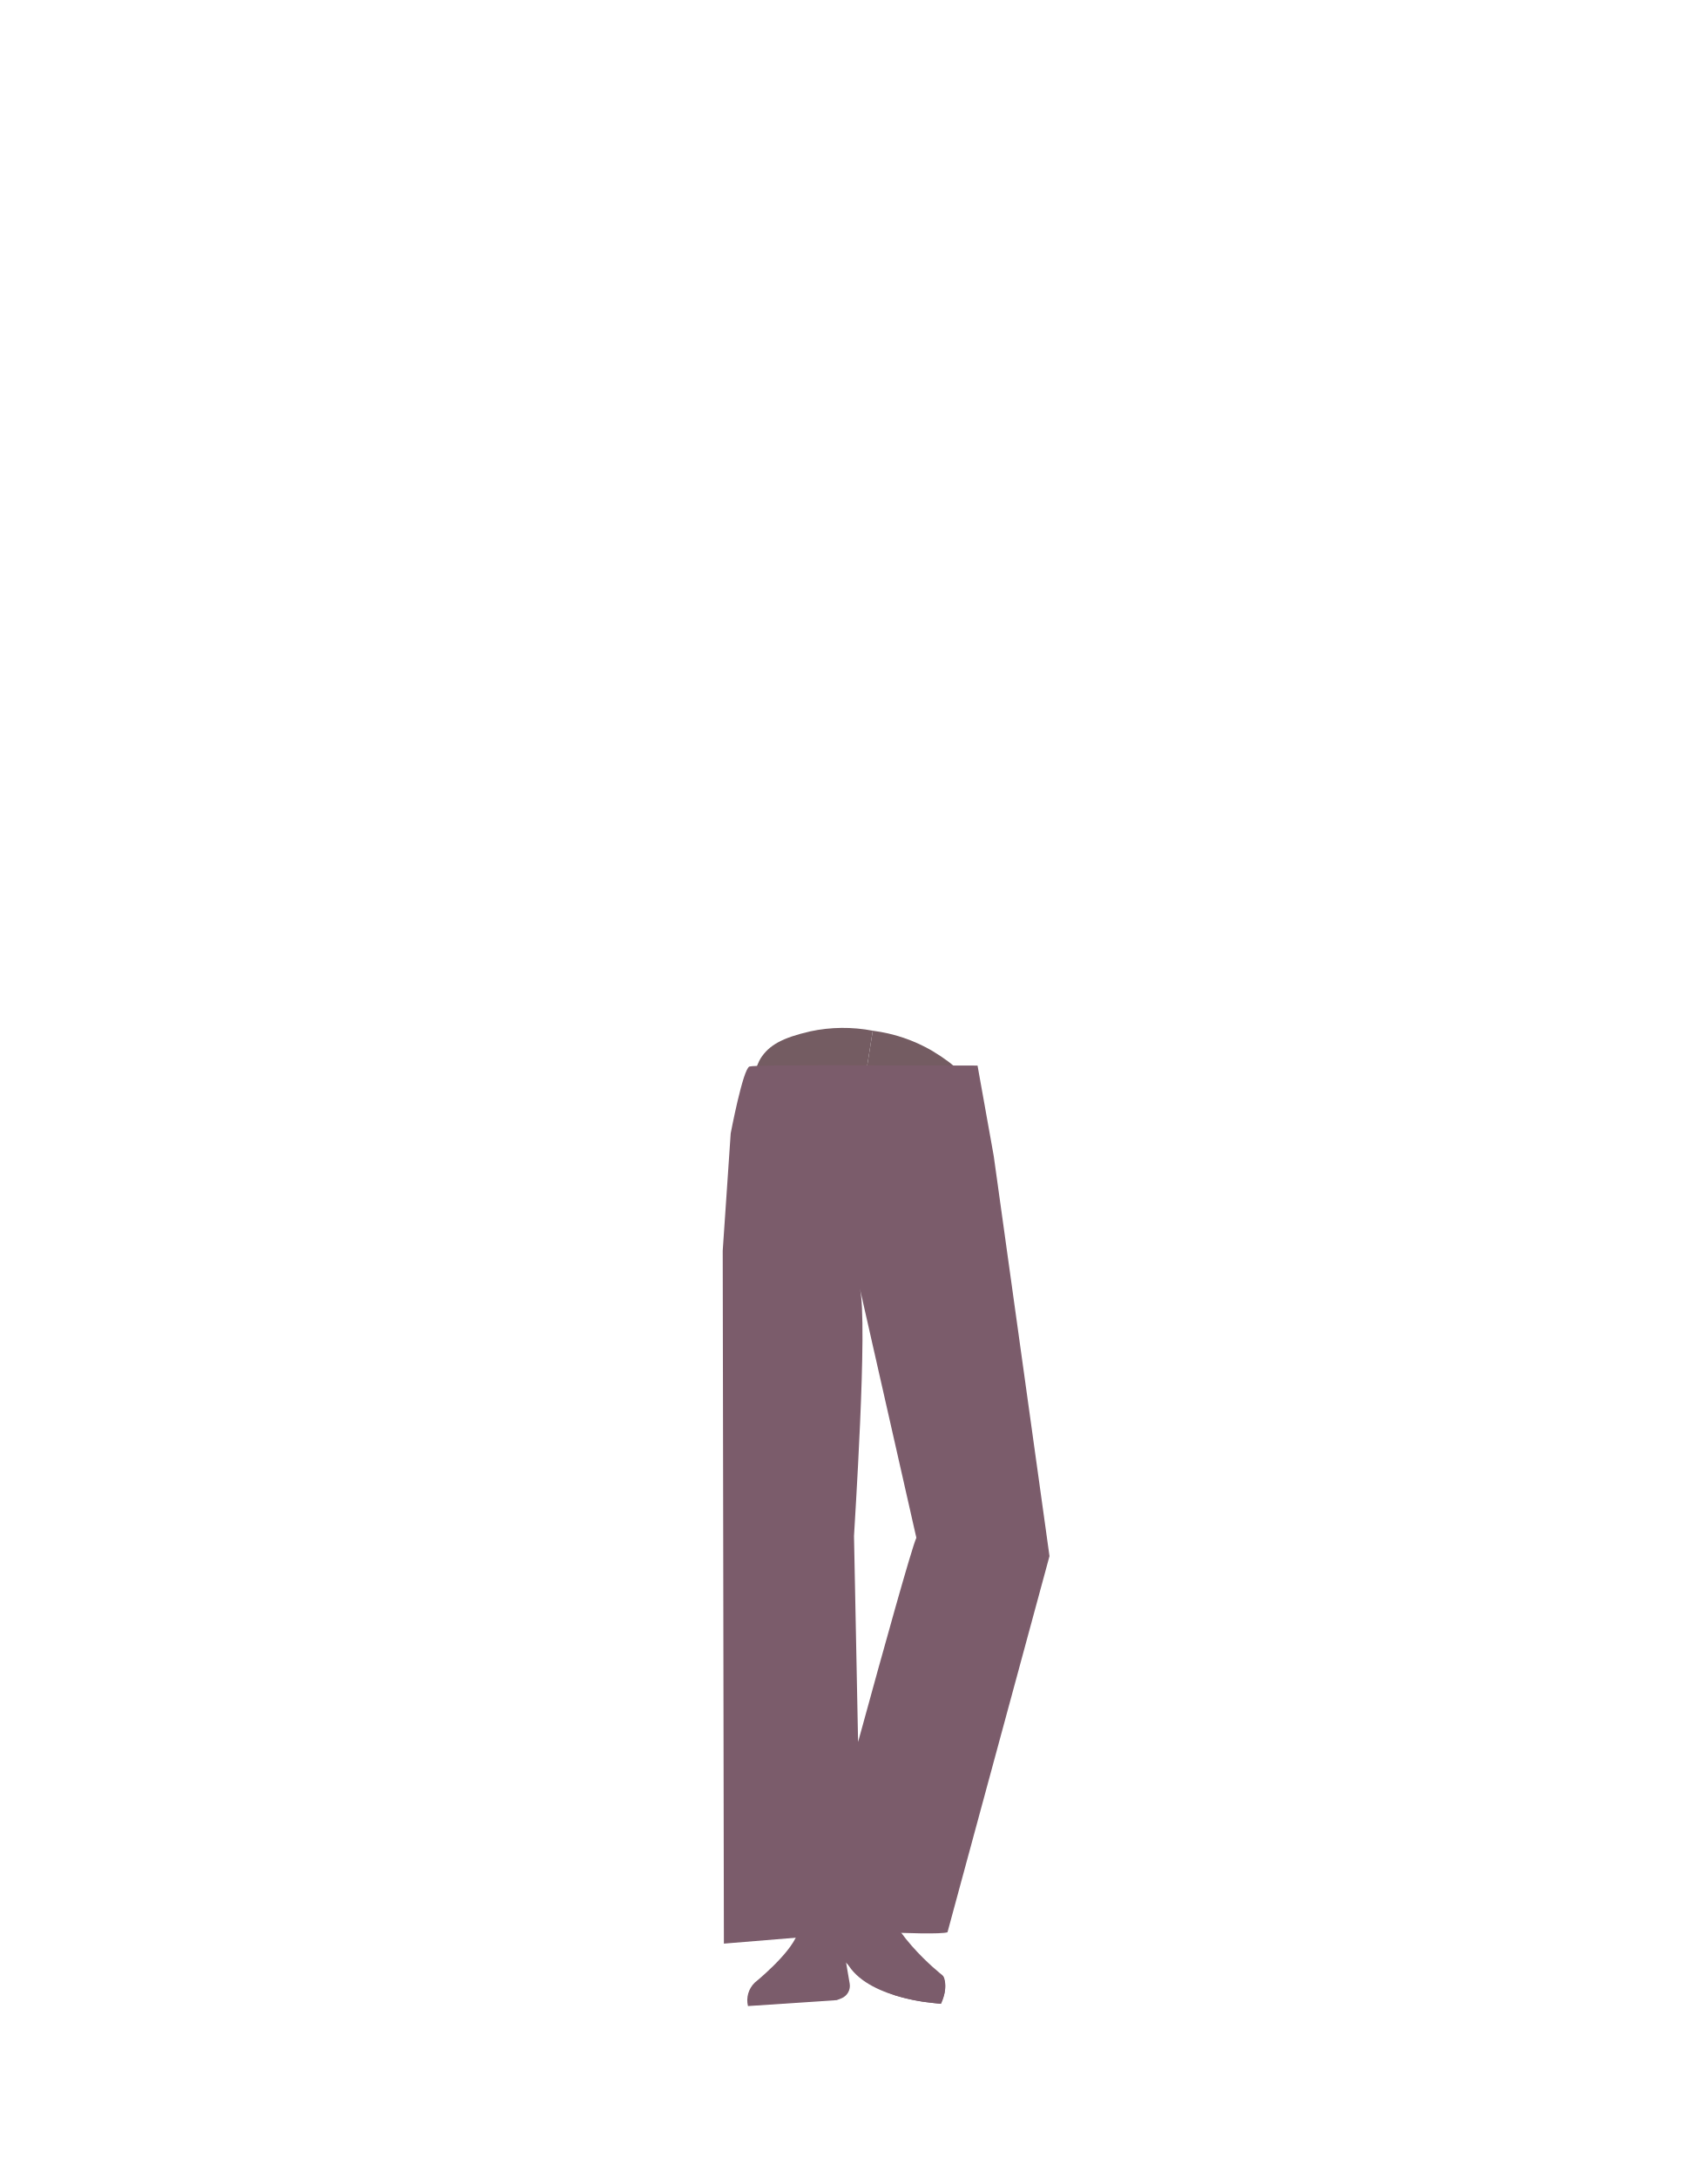
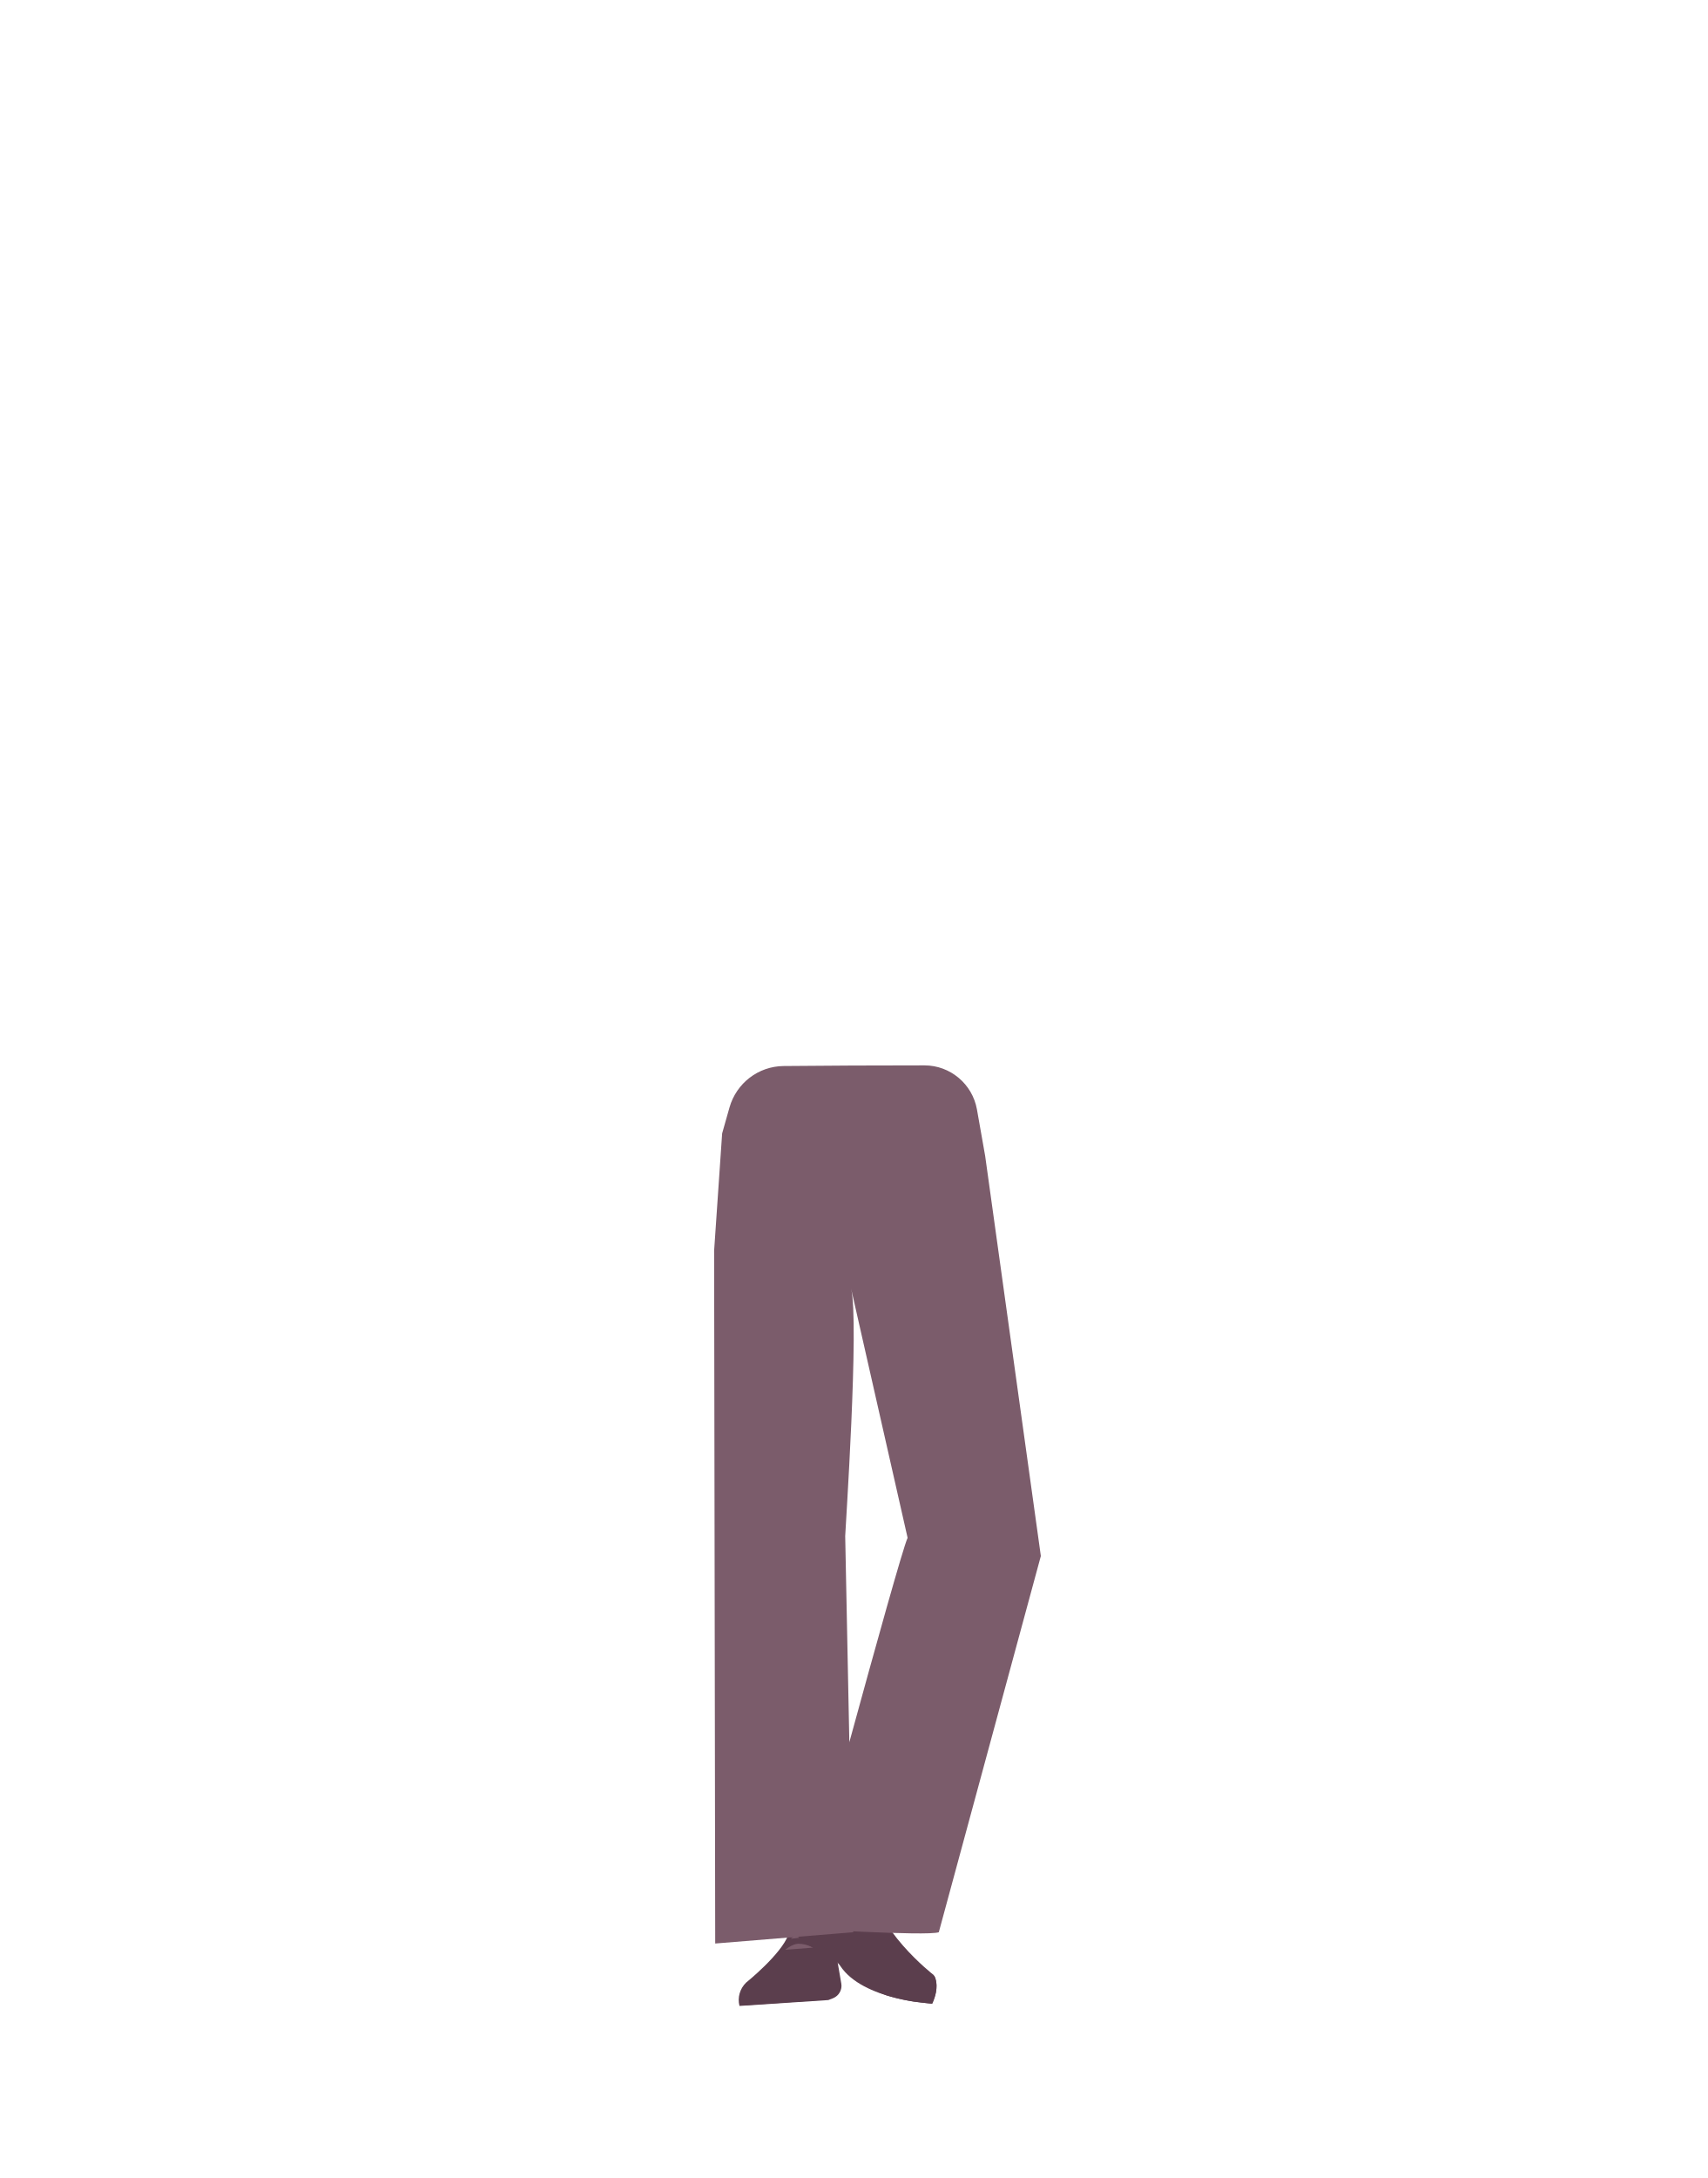
- <svg xmlns="http://www.w3.org/2000/svg" id="Calque_9" data-name="Calque 9" viewBox="0 0 788 1005">
-   <defs>
-     <style>.cls-1,.cls-8{fill:none;}.cls-2{clip-path:url(#clip-path);}.cls-3{fill:#745c62;}.cls-4{clip-path:url(#clip-path-2);}.cls-5{fill:#5e6d70;}.cls-6{fill:#7b5c6b;}.cls-7{fill:#d68f72;}.cls-8{stroke:#6399aa;stroke-linecap:round;stroke-miterlimit:10;stroke-width:2px;}</style>
-     <clipPath id="clip-path">
-       <polygon class="cls-1" points="403.03 474.29 383.64 595.93 338.91 595.93 338.91 474.29 403.03 474.29" />
-     </clipPath>
-     <clipPath id="clip-path-2">
-       <polygon class="cls-1" points="403.03 474.29 383.64 595.93 426.15 609.84 463.97 494.23 403.03 474.29" />
-     </clipPath>
-   </defs>
-   <g class="cls-2">
-     <path class="cls-3" d="M431.55,485.09c11.39,6.89,16,11.91,17.89,18.94,1.49,5.69-.49,32.37-1.29,38.47-1.86,14.34-30.71,39.3-43.29,49.58-12.8,10.45-5.59-3.59-20.72-4.11-17-.59-47.75-46.23-45.07-60.44,1.14-6,8.78-34.24,12-39.18,3.95-6.11,9.92-9.44,22.89-12.45a72.72,72.72,0,0,1,28.88-.29S418.51,477.2,431.55,485.09Z" />
-   </g>
-   <g class="cls-4">
-     <path class="cls-3" d="M372.56,475.68c-13,3-18.94,6.34-22.89,12.45-3.19,4.94-9.6,30.91-10.74,37-2.68,14.21,17,46.9,25.74,60.58,8.91,13.91,6.42-1.67,21,2.54,16.39,4.73,59.77-29.09,61.63-43.44.8-6.1,2.3-35.27.81-41-1.85-7-6.5-12.05-17.89-18.94a72.55,72.55,0,0,0-27.36-9.25S387.4,472.24,372.56,475.68Z" />
-   </g>
-   <path class="cls-5" d="M350.25,727.19c1.88,10.84,9.6,18.65,18.09,18.3h0c8.11-.33,14.6-8,15.49-18.4,0,0,4.34-73.78,2.94-100.08-.33-6.22-3.09-24.75-3.09-24.75l-6.56-43.13s-4-20.28-20.89-21.78c-19.45-1.72-19,11.68-19,11.68s-2,69.29-.43,91.1C338.25,660.22,350.25,727.19,350.25,727.19Z" />
-   <path class="cls-5" d="M475.3,723.38c.32,11-5.69,20.2-14.08,21.55h0c-8,1.3-15.9-5-18.84-14.94,0,0-19-71.44-22.86-97.48-.91-6.16-1.91-24.87-1.91-24.87l-2.17-43.58s-.14-20.67,16.12-25.5c18.72-5.57,20.92,7.66,20.92,7.66s15.76,67.5,18.6,89.17C473.69,655.37,475.3,723.38,475.3,723.38Z" />
-   <path class="cls-6" d="M366,708.83c-9.18.77-14.24,6.17-15.13,14.39,0,0,.74,36.41,1.44,51.72,1.11,24.55,7,74.42,12.47,98.36,1.2,5.24,4.05,21.12,4.05,21.12a8.9,8.9,0,0,0,9.51,7.48h0a8.92,8.92,0,0,0,7.68-9.14s-.32-18.55-.09-24.72c.87-22.37,5.43-67,4.59-89.41-.51-13.48-5.62-54.55-5.62-54.55-1.85-13.48-11-15.6-18.9-15.25Z" />
-   <path class="cls-7" d="M468.14,711.62c8.36,3.88,11.09,10.71,8.82,18.74,0,0-12.55,32.82-19,47-10.3,22.69-64.11,103.82-64.11,103.82-2.64,4.13-6.05,9.66-10.08,7.65h0c-3.95-2-7.37-6.58-5.57-11,0,0,31.32-88.27,40.55-109,5.55-12.49,25.84-49.33,25.84-49.33,6.81-12,16.23-10.87,23.52-7.82Z" />
-   <path class="cls-6" d="M377.08,885.5h0a10.9,10.9,0,0,0-9.2,7.21h0c-3.44,9.17-19.53,22.14-19.53,22.14a11.34,11.34,0,0,0-3.13,10.81h0l41-2.74,2.26-.88a6.19,6.19,0,0,0,3.69-6.74l-3.67-21.51A11.08,11.08,0,0,0,377.08,885.5Z" />
-   <path class="cls-6" d="M346.39,925.37h0a6.47,6.47,0,0,1,4.66-7.81l24.15-5.39a6.14,6.14,0,0,1,7.15,4.47l1.78,6.07Z" />
-   <path class="cls-6" d="M369,894.6s3-2.71,5.84-3a14,14,0,0,1,7,1.64" />
-   <path class="cls-6" d="M366.35,899.66s3.07-2.63,5.91-2.8a14.08,14.08,0,0,1,6.92,1.84" />
-   <path class="cls-6" d="M392.35,873.19c4.73-.3,5.84-4.17,8.24-5.65,1.44-.9,6-.78,6,1-.05,20.87,28.32,42.84,28.32,42.84,2.26,4.34,1.43,8.9-.89,13.16h0s-31.68-1.52-42.23-17.4c-2.12-3.19-9.33-7-9.33-7s-13.59-5.16-10.73-10.38l11.52-24.15C386.57,860,384.22,873.7,392.35,873.19Z" />
-   <path class="cls-6" d="M434.34,924.64c3.27-7.12,1.73-12.88.55-13.1-1.69-.32-4.87.44-6.59.21-2.73-.35-10.09-3.91-10.09-3.91-1.87-1-4.43.95-5.89,4.41l-2.75,7s4.37,2.5,16.21,4.39C427.74,923.93,434.34,924.64,434.34,924.64Z" />
-   <path class="cls-8" d="M407.14,879.69a17.79,17.79,0,0,1-6.41-.33" />
-   <path class="cls-8" d="M409.25,885a18.5,18.5,0,0,1-6.49.17" />
-   <path class="cls-6" d="M437.31,891.61c-5.56,1.87-64.59-1.83-64.59-1.83s45.9-170.73,50.22-180.2L396.85,594.47c3.88,15.37-2.67,112.34-2.69,114.33s3.68,182.81,3.68,182.81l-63.73,5.24-.54-319.73L337.25,523s5.67-29.89,8.67-30.87,73-.44,105.26-.44l7.48,41.77,25.73,184.58Z" />
+ <svg xmlns="http://www.w3.org/2000/svg" version="1.1" id="Calque_9" x="0px" y="0px" viewBox="0 0 788 1005" style="enable-background:new 0 0 788 1005;" xml:space="preserve">
+   <style type="text/css">
+ 	.st0{fill:#5E6D70;}
+ 	.st1{fill:#7B5C6B;}
+ 	.st2{fill:#D68F72;}
+ 	.st3{fill:#5B3E4D;}
+ 	.st4{fill:none;stroke:#6399AA;stroke-width:2;stroke-linecap:round;stroke-miterlimit:10;}
+ </style>
+   <path class="st0" d="M346.2,727.2c1.9,10.8,9.6,18.7,18.1,18.3l0,0c8.1-0.3,14.6-8,15.5-18.4c0,0,4.3-73.8,2.9-100.1  c-0.3-6.2-3.1-24.8-3.1-24.8l-6.6-43.1c0,0-4-20.3-20.9-21.8c-19.5-1.7-19,11.7-19,11.7s-2,69.3-0.4,91.1  C334.2,660.2,346.2,727.2,346.2,727.2z" />
+   <path class="st0" d="M471.3,723.4c0.3,11-5.7,20.2-14.1,21.5l0,0c-8,1.3-15.9-5-18.8-14.9c0,0-19-71.4-22.9-97.5  c-0.9-6.2-1.9-24.9-1.9-24.9l-2.2-43.6c0,0-0.1-20.7,16.1-25.5c18.7-5.6,20.9,7.7,20.9,7.7s15.8,67.5,18.6,89.2  C469.7,655.4,471.3,723.4,471.3,723.4z" />
+   <path class="st1" d="M362,708.8c-9.2,0.8-14.2,6.2-15.1,14.4c0,0,0.7,36.4,1.4,51.7c1.1,24.5,7,74.4,12.5,98.4  c1.2,5.2,4,21.1,4,21.1c0.7,4.6,4.9,7.9,9.5,7.5l0,0c4.5-0.6,7.8-4.6,7.7-9.1c0,0-0.3-18.5-0.1-24.7c0.9-22.4,5.4-67,4.6-89.4  c-0.5-13.5-5.6-54.5-5.6-54.5C379,710.6,369.9,708.5,362,708.8z" />
+   <path class="st2" d="M464.1,711.6c8.4,3.9,11.1,10.7,8.8,18.7c0,0-12.5,32.8-19,47c-10.3,22.7-64.1,103.8-64.1,103.8  c-2.6,4.1-6,9.7-10.1,7.7l0,0c-4-2-7.4-6.6-5.6-11c0,0,31.3-88.3,40.5-109c5.5-12.5,25.8-49.3,25.8-49.3  C447.4,707.5,456.8,708.6,464.1,711.6L464.1,711.6z" />
+   <path class="st3" d="M373.1,885.5L373.1,885.5c-4.2,0.4-7.8,3.2-9.2,7.2l0,0c-3.4,9.2-19.5,22.1-19.5,22.1  c-2.9,2.8-4.1,6.9-3.1,10.8l0,0l41-2.7l2.3-0.9c2.6-1.1,4.2-3.9,3.7-6.7l-3.7-21.5C383.2,888.6,378.4,885.2,373.1,885.5z" />
+   <path class="st3" d="M342.4,925.4L342.4,925.4c-0.8-3.4,1.2-6.9,4.7-7.8l24.1-5.4c3.2-0.6,6.3,1.3,7.1,4.5l1.8,6.1L342.4,925.4z" />
+   <path class="st1" d="M365,894.6c0,0,3-2.7,5.8-3c2.4-0.1,4.8,0.5,7,1.6" />
+   <path class="st1" d="M362.4,899.7c0,0,3.1-2.6,5.9-2.8c2.4,0,4.8,0.6,6.9,1.8" />
+   <path class="st3" d="M388.4,873.2c4.7-0.3,5.8-4.2,8.2-5.7c1.4-0.9,6-0.8,6,1c0,20.9,28.3,42.8,28.3,42.8c2.3,4.3,1.4,8.9-0.9,13.2  l0,0c0,0-31.7-1.5-42.2-17.4c-2.1-3.2-9.3-7-9.3-7s-13.6-5.2-10.7-10.4l11.5-24.2C382.6,860,380.2,873.7,388.4,873.2z" />
+   <path class="st3" d="M430.3,924.6c3.3-7.1,1.7-12.9,0.5-13.1c-1.7-0.3-4.9,0.4-6.6,0.2c-2.7-0.3-10.1-3.9-10.1-3.9  c-1.9-1-4.4,1-5.9,4.4l-2.8,7c0,0,4.4,2.5,16.2,4.4C423.7,923.9,430.3,924.6,430.3,924.6z" />
+   <path class="st4" d="M403.1,879.7c-2.1,0.3-4.3,0.2-6.4-0.3" />
+   <path class="st4" d="M405.2,885c-2.1,0.4-4.3,0.5-6.5,0.2" />
+   <path class="st1" d="M433.3,891.6c-5.6,1.9-64.6-1.8-64.6-1.8s45.9-170.7,50.2-180.2l-26.1-115.1c3.9,15.4-2.7,112.3-2.7,114.3  s3.7,182.8,3.7,182.8l-63.7,5.2l-0.5-319.7l3.7-54.1l3.4-12c3.2-11.2,13.3-19,25-19.1c17.7-0.2,44.1-0.3,65-0.3  c11.9,0,22.1,8.6,24.2,20.3l3.8,21.5L480.4,718L433.3,891.6z" />
</svg>
